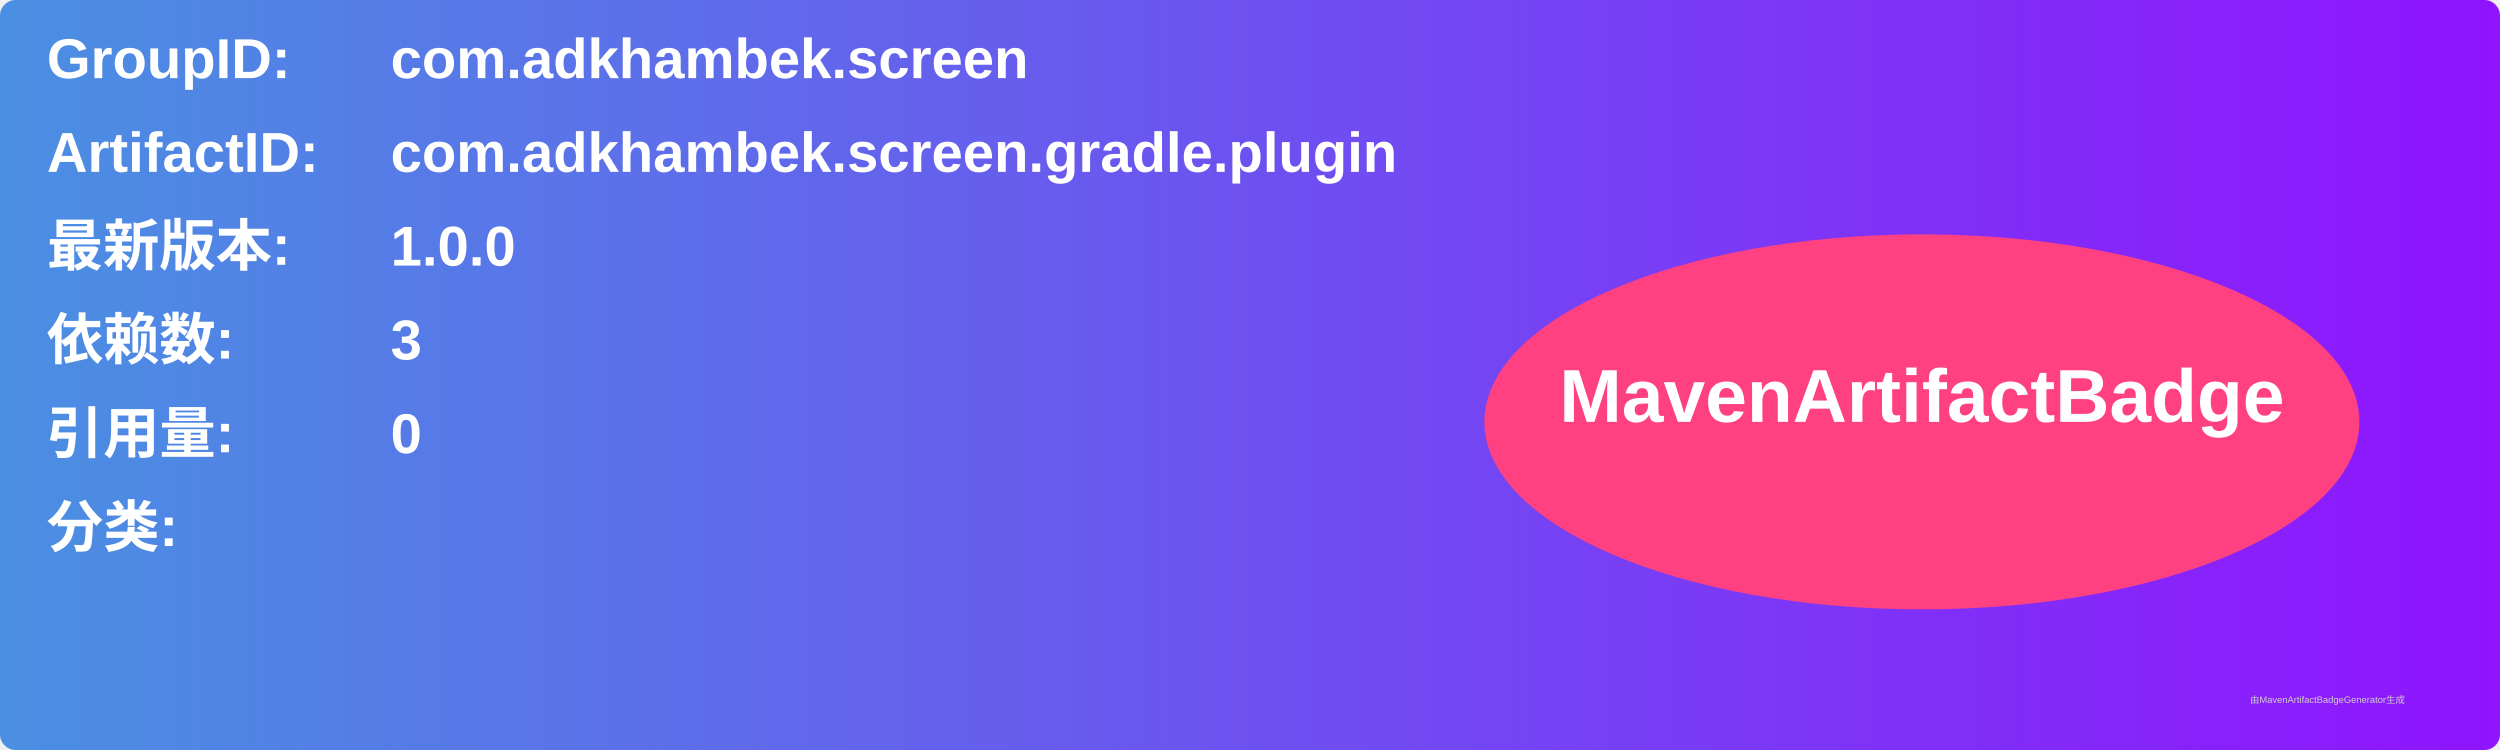
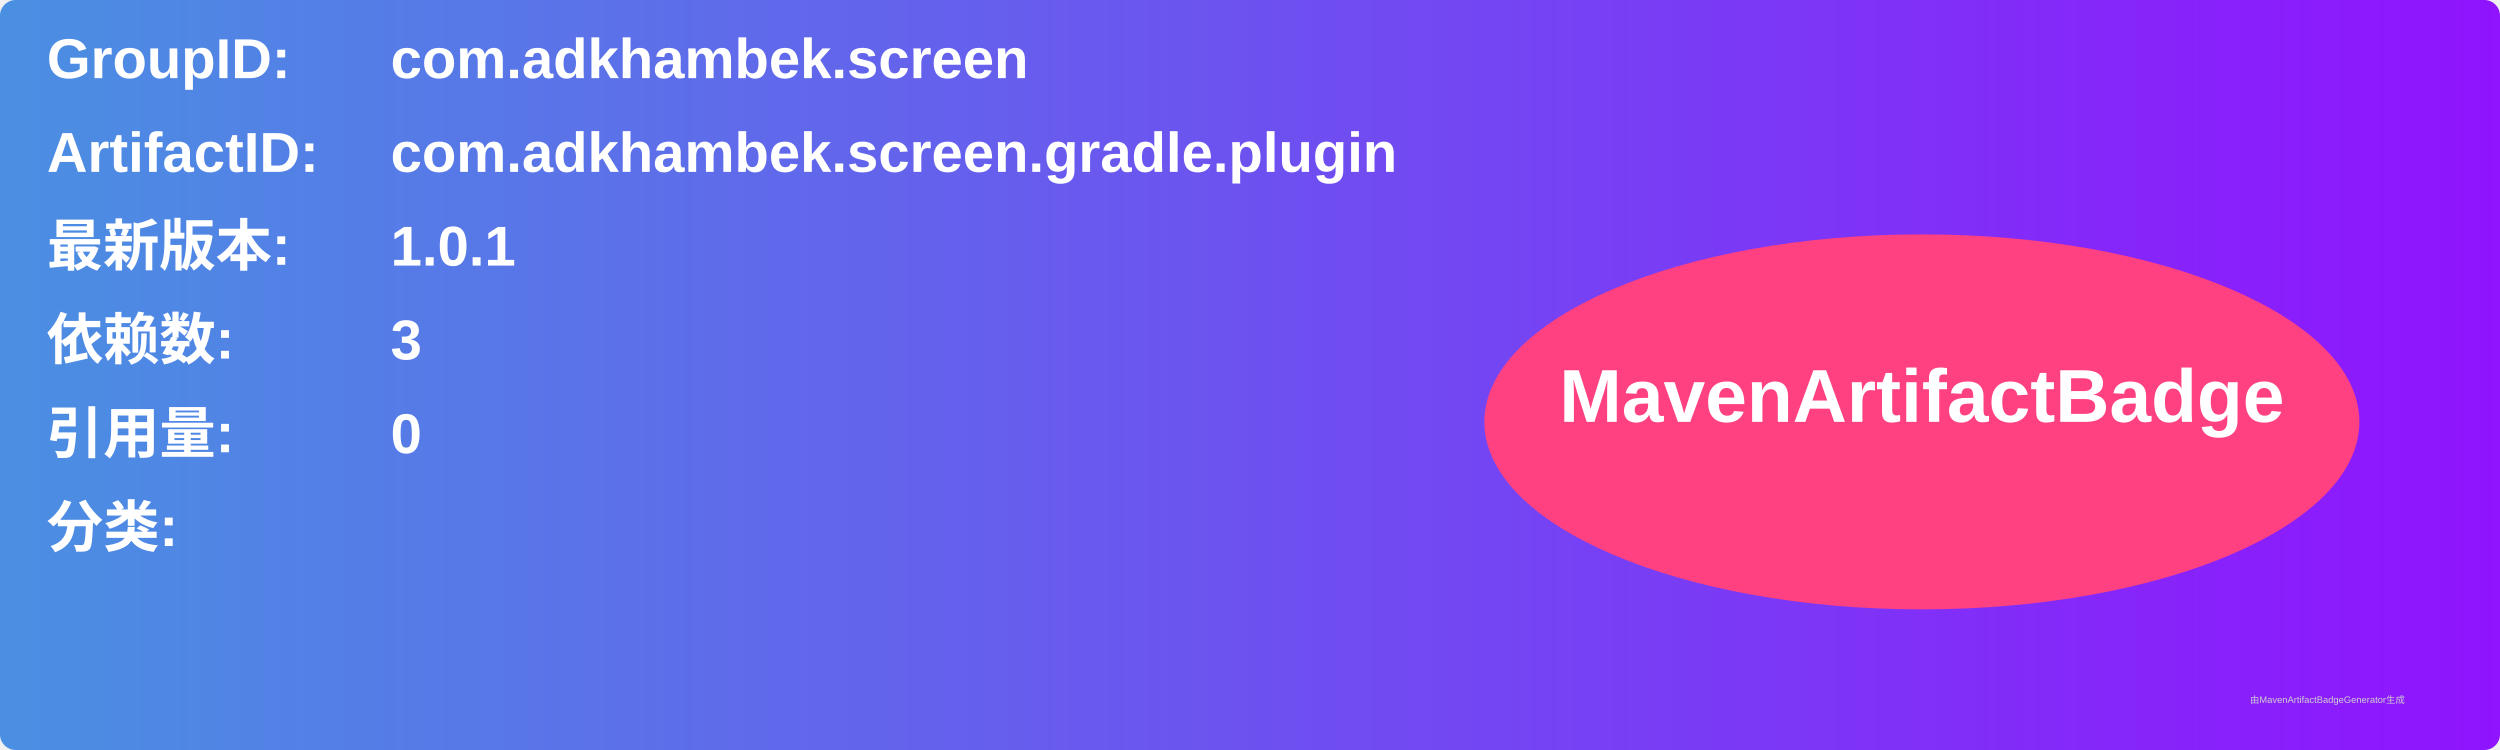
<svg xmlns="http://www.w3.org/2000/svg" width="800" height="240" viewBox="0 0 800 240">
  <linearGradient id="grad" x1="0%" y1="0%" x2="100%" y2="0%">
    <stop offset="0%" stop-color="#4a90e2" />
    <stop offset="100%" stop-color="#9013fe" />
  </linearGradient>
  <rect width="100%" height="100%" rx="5" ry="5" fill="url(#grad)" />
  <g transform="translate(15, 15)">
    <text x="0" y="10" font-family="Arial" font-size="18" fill="white" font-weight="bold" width="260">GroupID:</text>
    <text x="110" y="10" font-family="Arial" font-size="18" fill="white" font-weight="bold" width="460">com.adkhambek.screen</text>
    <text x="0" y="40" font-family="Arial" font-size="18" fill="white" font-weight="bold" width="260">ArtifactID:</text>
    <text x="110" y="40" font-family="Arial" font-size="18" fill="white" font-weight="bold" width="460">com.adkhambek.screen.gradle.plugin</text>
    <text x="0" y="70" font-family="Arial" font-size="18" fill="white" font-weight="bold">最新版本:</text>
    <text x="110" y="70" font-family="Arial" font-size="18" fill="white" font-weight="bold">
-       <tspan font-weight="bold">1.0.0</tspan>
+       <tspan font-weight="bold">1.0.1</tspan>
    </text>
    <text x="0" y="100" font-family="Arial" font-size="18" fill="white" font-weight="bold">依赖数: </text>
    <text x="110" y="100" font-family="Arial" font-size="18" fill="white">
      <tspan font-weight="bold">3</tspan>
    </text>
    <text x="0" y="130" font-family="Arial" font-size="18" fill="white" font-weight="bold">引用量: </text>
    <text x="110" y="130" font-family="Arial" font-size="18" fill="white">
      <tspan font-weight="bold">0</tspan>
    </text>
    <text x="0" y="160" font-family="Arial" font-size="18" fill="white" font-weight="bold">分类:</text>
    <text x="10" y="190" font-family="Arial" font-size="10" fill="white">
      <tspan font-weight="bold" />
    </text>
    <ellipse cx="600" cy="120" rx="140" ry="60" fill="#ff4081" />
    <text x="600" y="120" text-anchor="middle" font-family="Arial" font-size="24" fill="white" font-weight="bold">MavenArtifactBadge</text>
  </g>
  <text x="720" y="225" font-family="Arial" font-size="3" fill="#d0d0d0">由MavenArtifactBadgeGenerator生成</text>
</svg>
